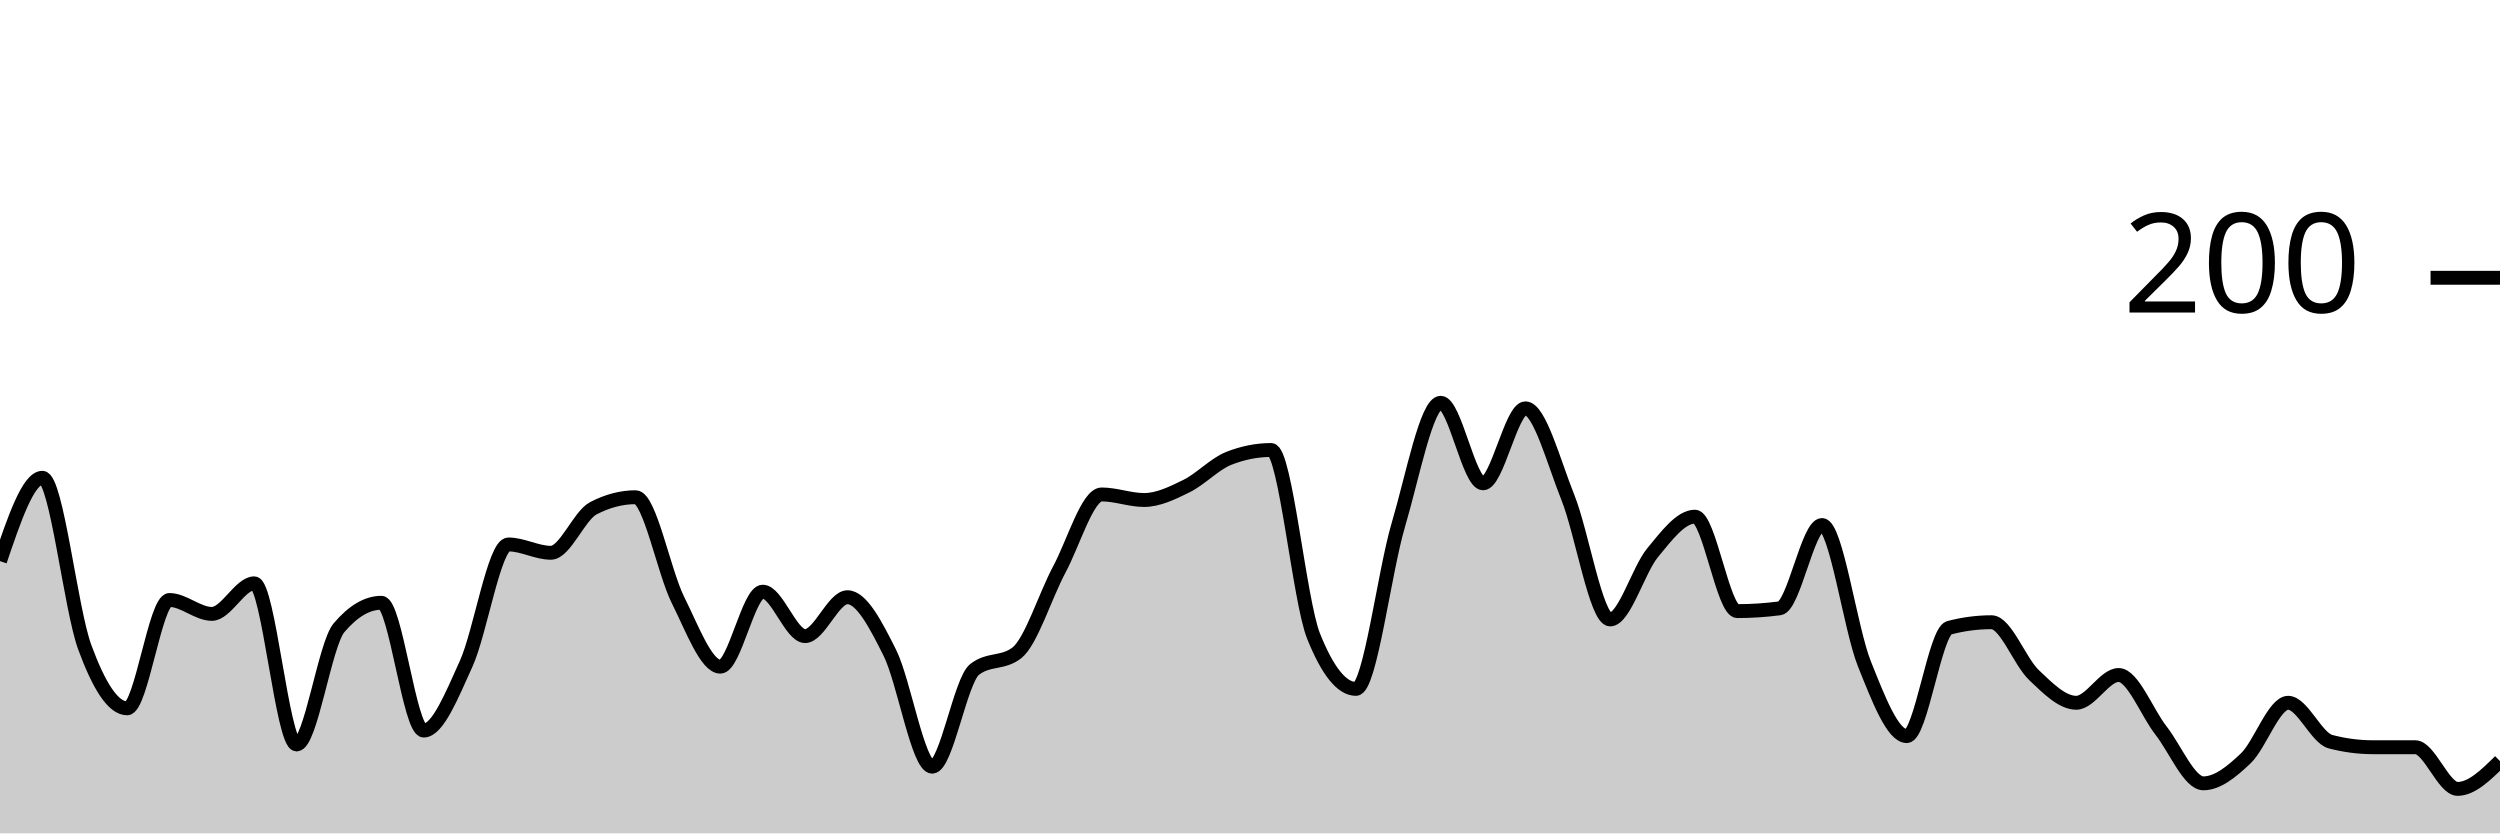
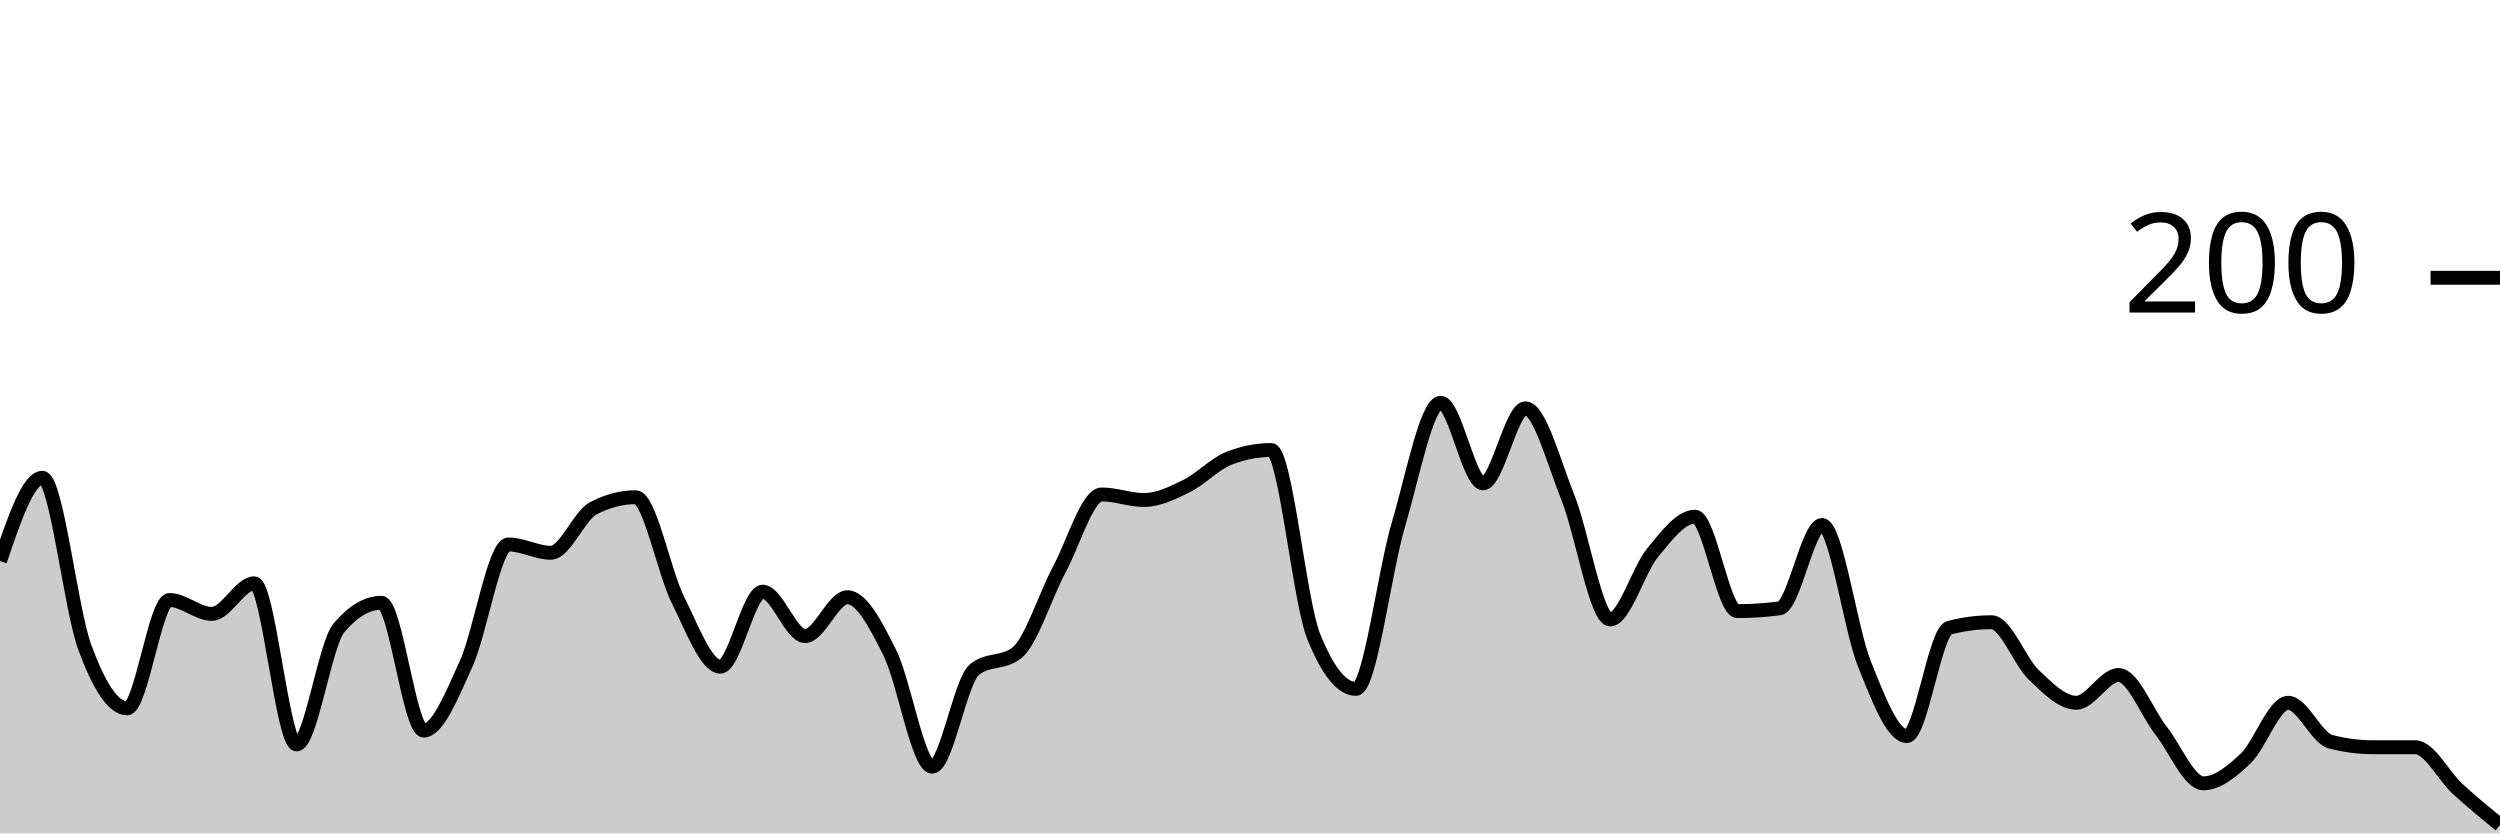
<svg xmlns="http://www.w3.org/2000/svg" viewBox="0 0 180 60">
  <g transform="translate(0,20)">
-     <path class="area" fill="rgba(0, 0, 0, 0.2)" d="M0,20.4C1.017,17.4,2.034,14.4,3.051,14.4C4.068,14.4,5.085,23.833,6.102,26.6C7.119,29.367,8.136,31,9.153,31C10.169,31,11.186,23.2,12.203,23.2C13.22,23.2,14.237,24.2,15.254,24.2C16.271,24.2,17.288,22,18.305,22C19.322,22,20.339,33.6,21.356,33.6C22.373,33.6,23.39,26.4,24.407,25.2C25.424,24,26.441,23.4,27.458,23.4C28.475,23.4,29.492,32.6,30.508,32.6C31.525,32.6,32.542,30.033,33.559,27.8C34.576,25.567,35.593,19.2,36.61,19.2C37.627,19.2,38.644,19.8,39.661,19.8C40.678,19.8,41.695,17.133,42.712,16.6C43.729,16.067,44.746,15.8,45.763,15.8C46.78,15.8,47.797,21.167,48.814,23.2C49.831,25.233,50.847,28,51.864,28C52.881,28,53.898,22.6,54.915,22.6C55.932,22.6,56.949,25.8,57.966,25.8C58.983,25.8,60,23,61.017,23C62.034,23,63.051,24.967,64.068,27C65.085,29.033,66.102,35.2,67.119,35.2C68.136,35.2,69.153,29,70.169,28.2C71.186,27.4,72.203,27.8,73.22,27C74.237,26.2,75.254,22.9,76.271,21C77.288,19.1,78.305,15.6,79.322,15.6C80.339,15.6,81.356,16,82.373,16C83.39,16,84.407,15.5,85.424,15C86.441,14.5,87.458,13.4,88.475,13C89.492,12.6,90.508,12.4,91.525,12.4C92.542,12.4,93.559,23.267,94.576,25.8C95.593,28.333,96.61,29.6,97.627,29.6C98.644,29.6,99.661,21.233,100.678,17.8C101.695,14.367,102.712,9,103.729,9C104.746,9,105.763,14.8,106.78,14.8C107.797,14.8,108.814,9.4,109.831,9.4C110.847,9.4,111.864,13.267,112.881,15.8C113.898,18.333,114.915,24.6,115.932,24.6C116.949,24.6,117.966,21.033,118.983,19.8C120,18.567,121.017,17.2,122.034,17.2C123.051,17.2,124.068,24,125.085,24C126.102,24,127.119,23.933,128.136,23.8C129.153,23.667,130.169,17.8,131.186,17.8C132.203,17.8,133.22,25.267,134.237,27.8C135.254,30.333,136.271,33,137.288,33C138.305,33,139.322,25.467,140.339,25.2C141.356,24.933,142.373,24.8,143.39,24.8C144.407,24.8,145.424,27.633,146.441,28.6C147.458,29.567,148.475,30.6,149.492,30.6C150.508,30.6,151.525,28.6,152.542,28.6C153.559,28.6,154.576,31.3,155.593,32.6C156.61,33.9,157.627,36.4,158.644,36.4C159.661,36.4,160.678,35.567,161.695,34.6C162.712,33.633,163.729,30.6,164.746,30.6C165.763,30.6,166.78,33.133,167.797,33.4C168.814,33.667,169.831,33.8,170.847,33.8C171.864,33.8,172.881,33.8,173.898,33.8C174.915,33.8,175.932,36.8,176.949,36.8C177.966,36.8,178.983,35.8,180,34.8L180,40C178.983,40,177.966,40,176.949,40C175.932,40,174.915,40,173.898,40C172.881,40,171.864,40,170.847,40C169.831,40,168.814,40,167.797,40C166.78,40,165.763,40,164.746,40C163.729,40,162.712,40,161.695,40C160.678,40,159.661,40,158.644,40C157.627,40,156.61,40,155.593,40C154.576,40,153.559,40,152.542,40C151.525,40,150.508,40,149.492,40C148.475,40,147.458,40,146.441,40C145.424,40,144.407,40,143.39,40C142.373,40,141.356,40,140.339,40C139.322,40,138.305,40,137.288,40C136.271,40,135.254,40,134.237,40C133.22,40,132.203,40,131.186,40C130.169,40,129.153,40,128.136,40C127.119,40,126.102,40,125.085,40C124.068,40,123.051,40,122.034,40C121.017,40,120,40,118.983,40C117.966,40,116.949,40,115.932,40C114.915,40,113.898,40,112.881,40C111.864,40,110.847,40,109.831,40C108.814,40,107.797,40,106.78,40C105.763,40,104.746,40,103.729,40C102.712,40,101.695,40,100.678,40C99.661,40,98.644,40,97.627,40C96.61,40,95.593,40,94.576,40C93.559,40,92.542,40,91.525,40C90.508,40,89.492,40,88.475,40C87.458,40,86.441,40,85.424,40C84.407,40,83.39,40,82.373,40C81.356,40,80.339,40,79.322,40C78.305,40,77.288,40,76.271,40C75.254,40,74.237,40,73.22,40C72.203,40,71.186,40,70.169,40C69.153,40,68.136,40,67.119,40C66.102,40,65.085,40,64.068,40C63.051,40,62.034,40,61.017,40C60,40,58.983,40,57.966,40C56.949,40,55.932,40,54.915,40C53.898,40,52.881,40,51.864,40C50.847,40,49.831,40,48.814,40C47.797,40,46.78,40,45.763,40C44.746,40,43.729,40,42.712,40C41.695,40,40.678,40,39.661,40C38.644,40,37.627,40,36.61,40C35.593,40,34.576,40,33.559,40C32.542,40,31.525,40,30.508,40C29.492,40,28.475,40,27.458,40C26.441,40,25.424,40,24.407,40C23.39,40,22.373,40,21.356,40C20.339,40,19.322,40,18.305,40C17.288,40,16.271,40,15.254,40C14.237,40,13.22,40,12.203,40C11.186,40,10.169,40,9.153,40C8.136,40,7.119,40,6.102,40C5.085,40,4.068,40,3.051,40C2.034,40,1.017,40,0,40Z" />
-     <path class="line" stroke="black" fill="none" d="M0,20.4C1.017,17.4,2.034,14.4,3.051,14.4C4.068,14.4,5.085,23.833,6.102,26.6C7.119,29.367,8.136,31,9.153,31C10.169,31,11.186,23.2,12.203,23.2C13.22,23.2,14.237,24.2,15.254,24.2C16.271,24.2,17.288,22,18.305,22C19.322,22,20.339,33.6,21.356,33.6C22.373,33.6,23.39,26.4,24.407,25.2C25.424,24,26.441,23.4,27.458,23.4C28.475,23.4,29.492,32.6,30.508,32.6C31.525,32.6,32.542,30.033,33.559,27.8C34.576,25.567,35.593,19.2,36.61,19.2C37.627,19.2,38.644,19.8,39.661,19.8C40.678,19.8,41.695,17.133,42.712,16.6C43.729,16.067,44.746,15.8,45.763,15.8C46.78,15.8,47.797,21.167,48.814,23.2C49.831,25.233,50.847,28,51.864,28C52.881,28,53.898,22.6,54.915,22.6C55.932,22.6,56.949,25.8,57.966,25.8C58.983,25.8,60,23,61.017,23C62.034,23,63.051,24.967,64.068,27C65.085,29.033,66.102,35.2,67.119,35.2C68.136,35.2,69.153,29,70.169,28.2C71.186,27.4,72.203,27.8,73.22,27C74.237,26.2,75.254,22.9,76.271,21C77.288,19.1,78.305,15.6,79.322,15.6C80.339,15.6,81.356,16,82.373,16C83.39,16,84.407,15.5,85.424,15C86.441,14.5,87.458,13.4,88.475,13C89.492,12.6,90.508,12.4,91.525,12.4C92.542,12.4,93.559,23.267,94.576,25.8C95.593,28.333,96.61,29.6,97.627,29.6C98.644,29.6,99.661,21.233,100.678,17.8C101.695,14.367,102.712,9,103.729,9C104.746,9,105.763,14.8,106.78,14.8C107.797,14.8,108.814,9.4,109.831,9.4C110.847,9.4,111.864,13.267,112.881,15.8C113.898,18.333,114.915,24.6,115.932,24.6C116.949,24.6,117.966,21.033,118.983,19.8C120,18.567,121.017,17.2,122.034,17.2C123.051,17.2,124.068,24,125.085,24C126.102,24,127.119,23.933,128.136,23.8C129.153,23.667,130.169,17.8,131.186,17.8C132.203,17.8,133.22,25.267,134.237,27.8C135.254,30.333,136.271,33,137.288,33C138.305,33,139.322,25.467,140.339,25.2C141.356,24.933,142.373,24.8,143.39,24.8C144.407,24.8,145.424,27.633,146.441,28.6C147.458,29.567,148.475,30.6,149.492,30.6C150.508,30.6,151.525,28.6,152.542,28.6C153.559,28.6,154.576,31.3,155.593,32.6C156.61,33.9,157.627,36.4,158.644,36.4C159.661,36.4,160.678,35.567,161.695,34.6C162.712,33.633,163.729,30.6,164.746,30.6C165.763,30.6,166.78,33.133,167.797,33.4C168.814,33.667,169.831,33.8,170.847,33.8C171.864,33.8,172.881,33.8,173.898,33.8C174.915,33.8,175.932,36.8,176.949,36.8C177.966,36.8,178.983,35.8,180,34.8" />
+     <path class="area" fill="rgba(0, 0, 0, 0.2)" d="M0,20.4C1.017,17.4,2.034,14.4,3.051,14.4C4.068,14.4,5.085,23.833,6.102,26.6C7.119,29.367,8.136,31,9.153,31C10.169,31,11.186,23.2,12.203,23.2C13.22,23.2,14.237,24.2,15.254,24.2C16.271,24.2,17.288,22,18.305,22C19.322,22,20.339,33.6,21.356,33.6C22.373,33.6,23.39,26.4,24.407,25.2C25.424,24,26.441,23.4,27.458,23.4C28.475,23.4,29.492,32.6,30.508,32.6C31.525,32.6,32.542,30.033,33.559,27.8C34.576,25.567,35.593,19.2,36.61,19.2C37.627,19.2,38.644,19.8,39.661,19.8C40.678,19.8,41.695,17.133,42.712,16.6C43.729,16.067,44.746,15.8,45.763,15.8C46.78,15.8,47.797,21.167,48.814,23.2C49.831,25.233,50.847,28,51.864,28C52.881,28,53.898,22.6,54.915,22.6C55.932,22.6,56.949,25.8,57.966,25.8C58.983,25.8,60,23,61.017,23C62.034,23,63.051,24.967,64.068,27C65.085,29.033,66.102,35.2,67.119,35.2C68.136,35.2,69.153,29,70.169,28.2C71.186,27.4,72.203,27.8,73.22,27C74.237,26.2,75.254,22.9,76.271,21C77.288,19.1,78.305,15.6,79.322,15.6C80.339,15.6,81.356,16,82.373,16C83.39,16,84.407,15.5,85.424,15C86.441,14.5,87.458,13.4,88.475,13C89.492,12.6,90.508,12.4,91.525,12.4C92.542,12.4,93.559,23.267,94.576,25.8C95.593,28.333,96.61,29.6,97.627,29.6C98.644,29.6,99.661,21.233,100.678,17.8C101.695,14.367,102.712,9,103.729,9C104.746,9,105.763,14.8,106.78,14.8C107.797,14.8,108.814,9.4,109.831,9.4C110.847,9.4,111.864,13.267,112.881,15.8C113.898,18.333,114.915,24.6,115.932,24.6C116.949,24.6,117.966,21.033,118.983,19.8C120,18.567,121.017,17.2,122.034,17.2C123.051,17.2,124.068,24,125.085,24C126.102,24,127.119,23.933,128.136,23.8C129.153,23.667,130.169,17.8,131.186,17.8C132.203,17.8,133.22,25.267,134.237,27.8C135.254,30.333,136.271,33,137.288,33C138.305,33,139.322,25.467,140.339,25.2C141.356,24.933,142.373,24.8,143.39,24.8C144.407,24.8,145.424,27.633,146.441,28.6C147.458,29.567,148.475,30.6,149.492,30.6C150.508,30.6,151.525,28.6,152.542,28.6C153.559,28.6,154.576,31.3,155.593,32.6C156.61,33.9,157.627,36.4,158.644,36.4C159.661,36.4,160.678,35.567,161.695,34.6C162.712,33.633,163.729,30.6,164.746,30.6C165.763,30.6,166.78,33.133,167.797,33.4C168.814,33.667,169.831,33.8,170.847,33.8C171.864,33.8,172.881,33.8,173.898,33.8C174.915,33.8,175.932,35.867,176.949,36.8C177.966,37.733,178.983,38.567,180,39.4L180,40C178.983,40,177.966,40,176.949,40C175.932,40,174.915,40,173.898,40C172.881,40,171.864,40,170.847,40C169.831,40,168.814,40,167.797,40C166.78,40,165.763,40,164.746,40C163.729,40,162.712,40,161.695,40C160.678,40,159.661,40,158.644,40C157.627,40,156.61,40,155.593,40C154.576,40,153.559,40,152.542,40C151.525,40,150.508,40,149.492,40C148.475,40,147.458,40,146.441,40C145.424,40,144.407,40,143.39,40C142.373,40,141.356,40,140.339,40C139.322,40,138.305,40,137.288,40C136.271,40,135.254,40,134.237,40C133.22,40,132.203,40,131.186,40C130.169,40,129.153,40,128.136,40C127.119,40,126.102,40,125.085,40C124.068,40,123.051,40,122.034,40C121.017,40,120,40,118.983,40C117.966,40,116.949,40,115.932,40C114.915,40,113.898,40,112.881,40C111.864,40,110.847,40,109.831,40C108.814,40,107.797,40,106.78,40C105.763,40,104.746,40,103.729,40C102.712,40,101.695,40,100.678,40C99.661,40,98.644,40,97.627,40C96.61,40,95.593,40,94.576,40C93.559,40,92.542,40,91.525,40C90.508,40,89.492,40,88.475,40C87.458,40,86.441,40,85.424,40C84.407,40,83.39,40,82.373,40C81.356,40,80.339,40,79.322,40C78.305,40,77.288,40,76.271,40C75.254,40,74.237,40,73.22,40C72.203,40,71.186,40,70.169,40C69.153,40,68.136,40,67.119,40C66.102,40,65.085,40,64.068,40C63.051,40,62.034,40,61.017,40C60,40,58.983,40,57.966,40C56.949,40,55.932,40,54.915,40C53.898,40,52.881,40,51.864,40C50.847,40,49.831,40,48.814,40C47.797,40,46.78,40,45.763,40C44.746,40,43.729,40,42.712,40C41.695,40,40.678,40,39.661,40C38.644,40,37.627,40,36.61,40C35.593,40,34.576,40,33.559,40C32.542,40,31.525,40,30.508,40C29.492,40,28.475,40,27.458,40C26.441,40,25.424,40,24.407,40C23.39,40,22.373,40,21.356,40C20.339,40,19.322,40,18.305,40C17.288,40,16.271,40,15.254,40C14.237,40,13.22,40,12.203,40C11.186,40,10.169,40,9.153,40C8.136,40,7.119,40,6.102,40C5.085,40,4.068,40,3.051,40C2.034,40,1.017,40,0,40Z" />
+     <path class="line" stroke="black" fill="none" d="M0,20.4C1.017,17.4,2.034,14.4,3.051,14.4C4.068,14.4,5.085,23.833,6.102,26.6C7.119,29.367,8.136,31,9.153,31C10.169,31,11.186,23.2,12.203,23.2C13.22,23.2,14.237,24.2,15.254,24.2C16.271,24.2,17.288,22,18.305,22C19.322,22,20.339,33.6,21.356,33.6C22.373,33.6,23.39,26.4,24.407,25.2C25.424,24,26.441,23.4,27.458,23.4C28.475,23.4,29.492,32.6,30.508,32.6C31.525,32.6,32.542,30.033,33.559,27.8C34.576,25.567,35.593,19.2,36.61,19.2C37.627,19.2,38.644,19.8,39.661,19.8C40.678,19.8,41.695,17.133,42.712,16.6C43.729,16.067,44.746,15.8,45.763,15.8C46.78,15.8,47.797,21.167,48.814,23.2C49.831,25.233,50.847,28,51.864,28C52.881,28,53.898,22.6,54.915,22.6C55.932,22.6,56.949,25.8,57.966,25.8C58.983,25.8,60,23,61.017,23C62.034,23,63.051,24.967,64.068,27C65.085,29.033,66.102,35.2,67.119,35.2C68.136,35.2,69.153,29,70.169,28.2C71.186,27.4,72.203,27.8,73.22,27C74.237,26.2,75.254,22.9,76.271,21C77.288,19.1,78.305,15.6,79.322,15.6C80.339,15.6,81.356,16,82.373,16C83.39,16,84.407,15.5,85.424,15C86.441,14.5,87.458,13.4,88.475,13C89.492,12.6,90.508,12.4,91.525,12.4C92.542,12.4,93.559,23.267,94.576,25.8C95.593,28.333,96.61,29.6,97.627,29.6C98.644,29.6,99.661,21.233,100.678,17.8C101.695,14.367,102.712,9,103.729,9C104.746,9,105.763,14.8,106.78,14.8C107.797,14.8,108.814,9.4,109.831,9.4C110.847,9.4,111.864,13.267,112.881,15.8C113.898,18.333,114.915,24.6,115.932,24.6C116.949,24.6,117.966,21.033,118.983,19.8C120,18.567,121.017,17.2,122.034,17.2C123.051,17.2,124.068,24,125.085,24C126.102,24,127.119,23.933,128.136,23.8C129.153,23.667,130.169,17.8,131.186,17.8C132.203,17.8,133.22,25.267,134.237,27.8C135.254,30.333,136.271,33,137.288,33C138.305,33,139.322,25.467,140.339,25.2C141.356,24.933,142.373,24.8,143.39,24.8C144.407,24.8,145.424,27.633,146.441,28.6C147.458,29.567,148.475,30.6,149.492,30.6C150.508,30.6,151.525,28.6,152.542,28.6C153.559,28.6,154.576,31.3,155.593,32.6C156.61,33.9,157.627,36.4,158.644,36.4C159.661,36.4,160.678,35.567,161.695,34.6C162.712,33.633,163.729,30.6,164.746,30.6C165.763,30.6,166.78,33.133,167.797,33.4C168.814,33.667,169.831,33.8,170.847,33.8C171.864,33.8,172.881,33.8,173.898,33.8C174.915,33.8,175.932,35.867,176.949,36.8C177.966,37.733,178.983,38.567,180,39.4" />
    <path class="axis-ceiling" stroke-width="1" stroke="black" fill="none" d="M175,0L180,0" />
    <text class="axis-ceiling-label" font-family="sans-serif" text-anchor="end" font-size="10px" x="170" y="2.5">200</text>
  </g>
</svg>
